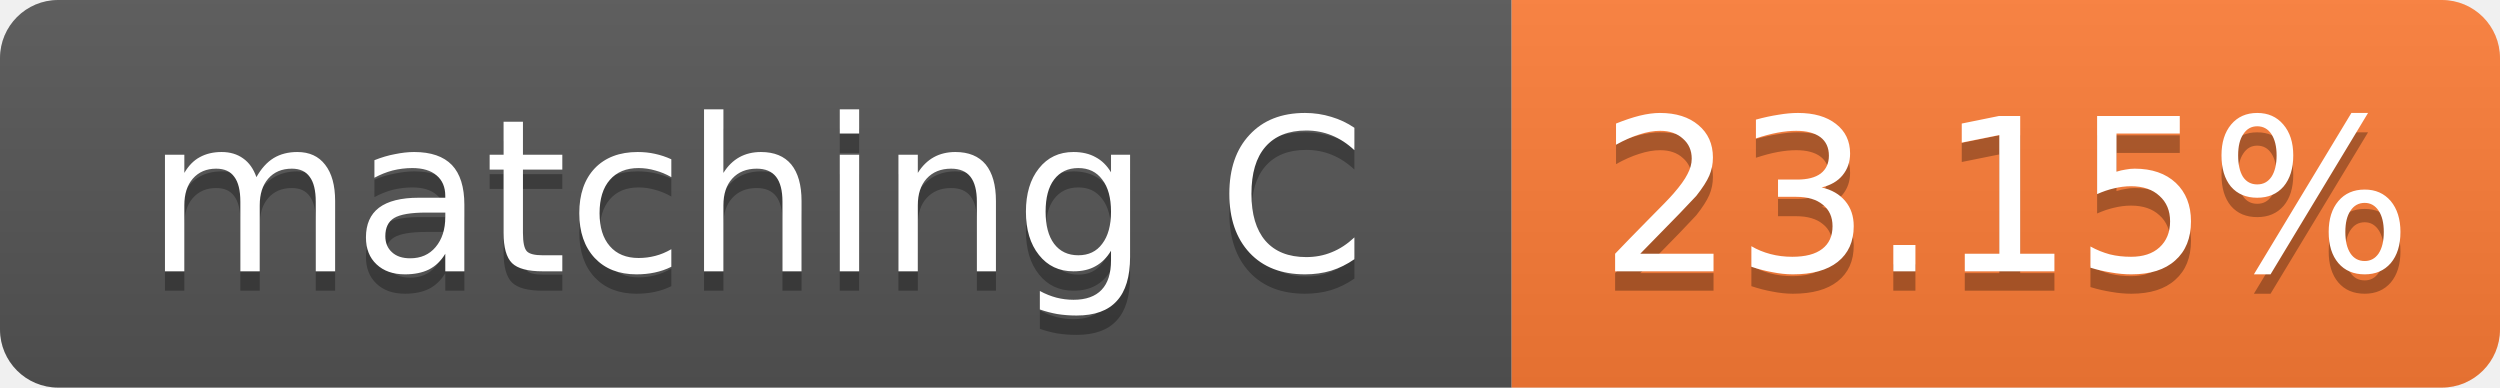
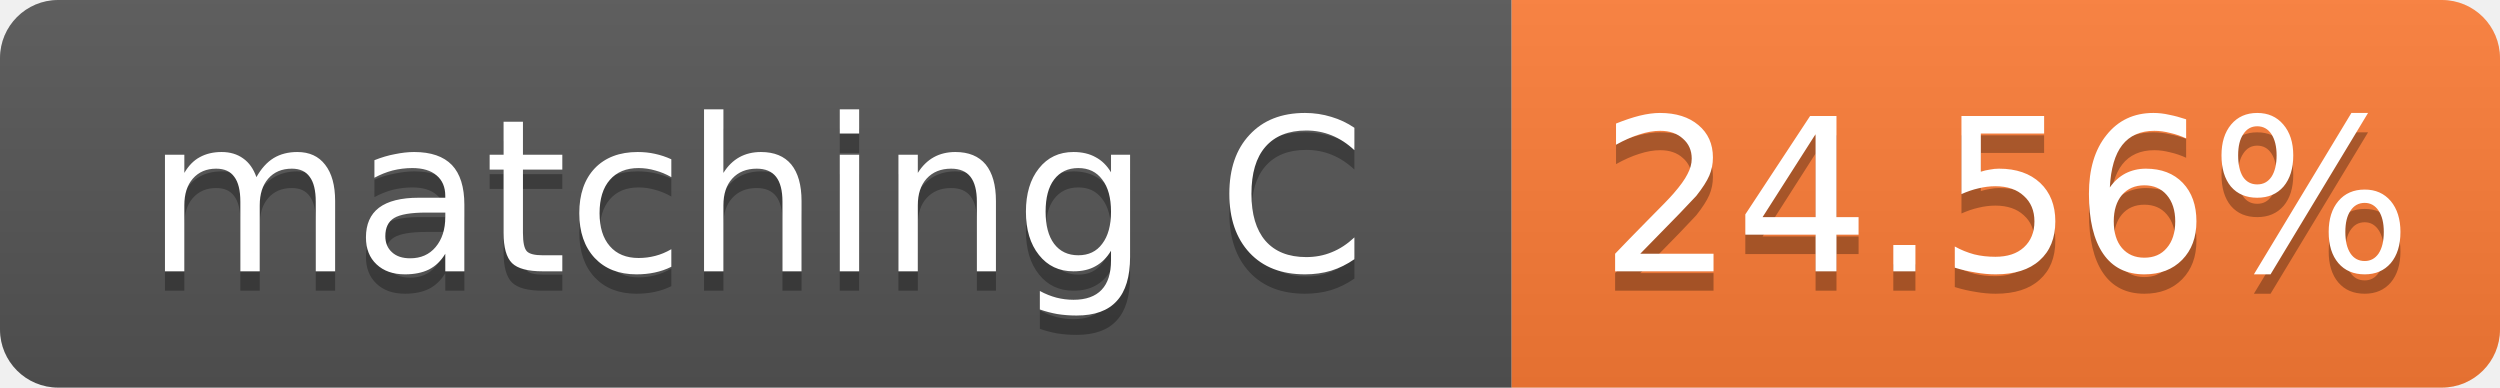
- <svg xmlns="http://www.w3.org/2000/svg" width="129" height="20" role="img" aria-label="matching C: 23.15%">
+ <svg xmlns="http://www.w3.org/2000/svg" width="129" height="20" role="img" aria-label="matching C: 24.56%">
  <linearGradient id="s" x2="0" y2="100%">
    <stop offset="0" stop-color="#bbb" stop-opacity=".1" />
    <stop offset="1" stop-opacity=".1" />
  </linearGradient>
  <clipPath id="r">
    <rect width="129" height="20" rx="3" fill="#fff" />
  </clipPath>
  <g clip-path="url(#r)">
    <rect width="78" height="20" fill="#555" />
    <rect x="78" width="51" height="20" fill="#fe7d37" />
    <rect width="129" height="20" fill="url(#s)" />
  </g>
  <g fill="#fff" text-anchor="middle" font-family="Verdana,Geneva,DejaVu Sans,sans-serif" font-size="11">
    <text x="39.0" y="15" fill="#010101" fill-opacity=".3">matching C</text>
    <text x="39.0" y="14">matching C</text>
-     <text x="103.5" y="15" fill="#010101" fill-opacity=".3">23.15%</text>
-     <text x="103.5" y="14">23.15%</text>
+     <text x="103.5" y="15" fill="#010101" fill-opacity=".3">24.56%</text>
+     <text x="103.5" y="14">24.56%</text>
  </g>
</svg>
